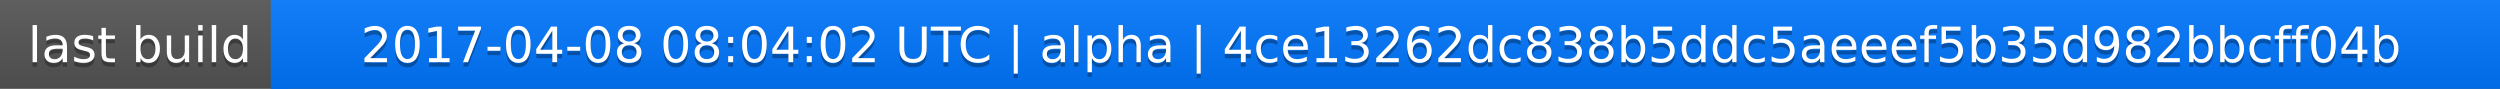
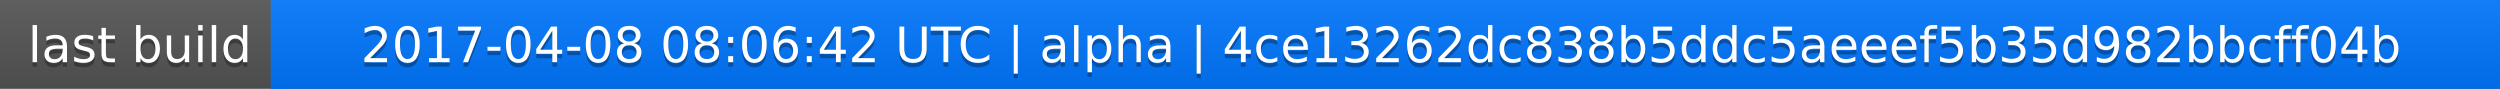
<svg xmlns="http://www.w3.org/2000/svg" width="563" height="20">
  <linearGradient id="a" x2="0" y2="100%">
    <stop offset="0" stop-color="#bbb" stop-opacity=".1" />
    <stop offset="1" stop-opacity=".1" />
  </linearGradient>
  <rect rx="0" width="563" height="20" fill="#555" />
  <rect rx="0" x="61" width="502" height="20" fill="#07f" />
  <path fill="#07f" d="M61 0h4v20h-4z" />
  <rect rx="0" width="563" height="20" fill="url(#a)" />
  <g fill="#fff" text-anchor="middle" font-family="DejaVu Sans,Verdana,Geneva,sans-serif" font-size="11">
    <text x="31.5" y="15" fill="#010101" fill-opacity=".3">last build</text>
    <text x="31.5" y="14">last build</text>
-     <text x="311" y="15" fill="#010101" fill-opacity=".3">2017-04-08 08:04:02 UTC | alpha | 4ce13262dc838b5ddc5aeeef5b35d982bbcff04b</text>
-     <text x="311" y="14">2017-04-08 08:04:02 UTC | alpha | 4ce13262dc838b5ddc5aeeef5b35d982bbcff04b</text>
+     <text x="311" y="15" fill="#010101" fill-opacity=".3">2017-04-08 08:06:42 UTC | alpha | 4ce13262dc838b5ddc5aeeef5b35d982bbcff04b</text>
+     <text x="311" y="14">2017-04-08 08:06:42 UTC | alpha | 4ce13262dc838b5ddc5aeeef5b35d982bbcff04b</text>
  </g>
</svg>
